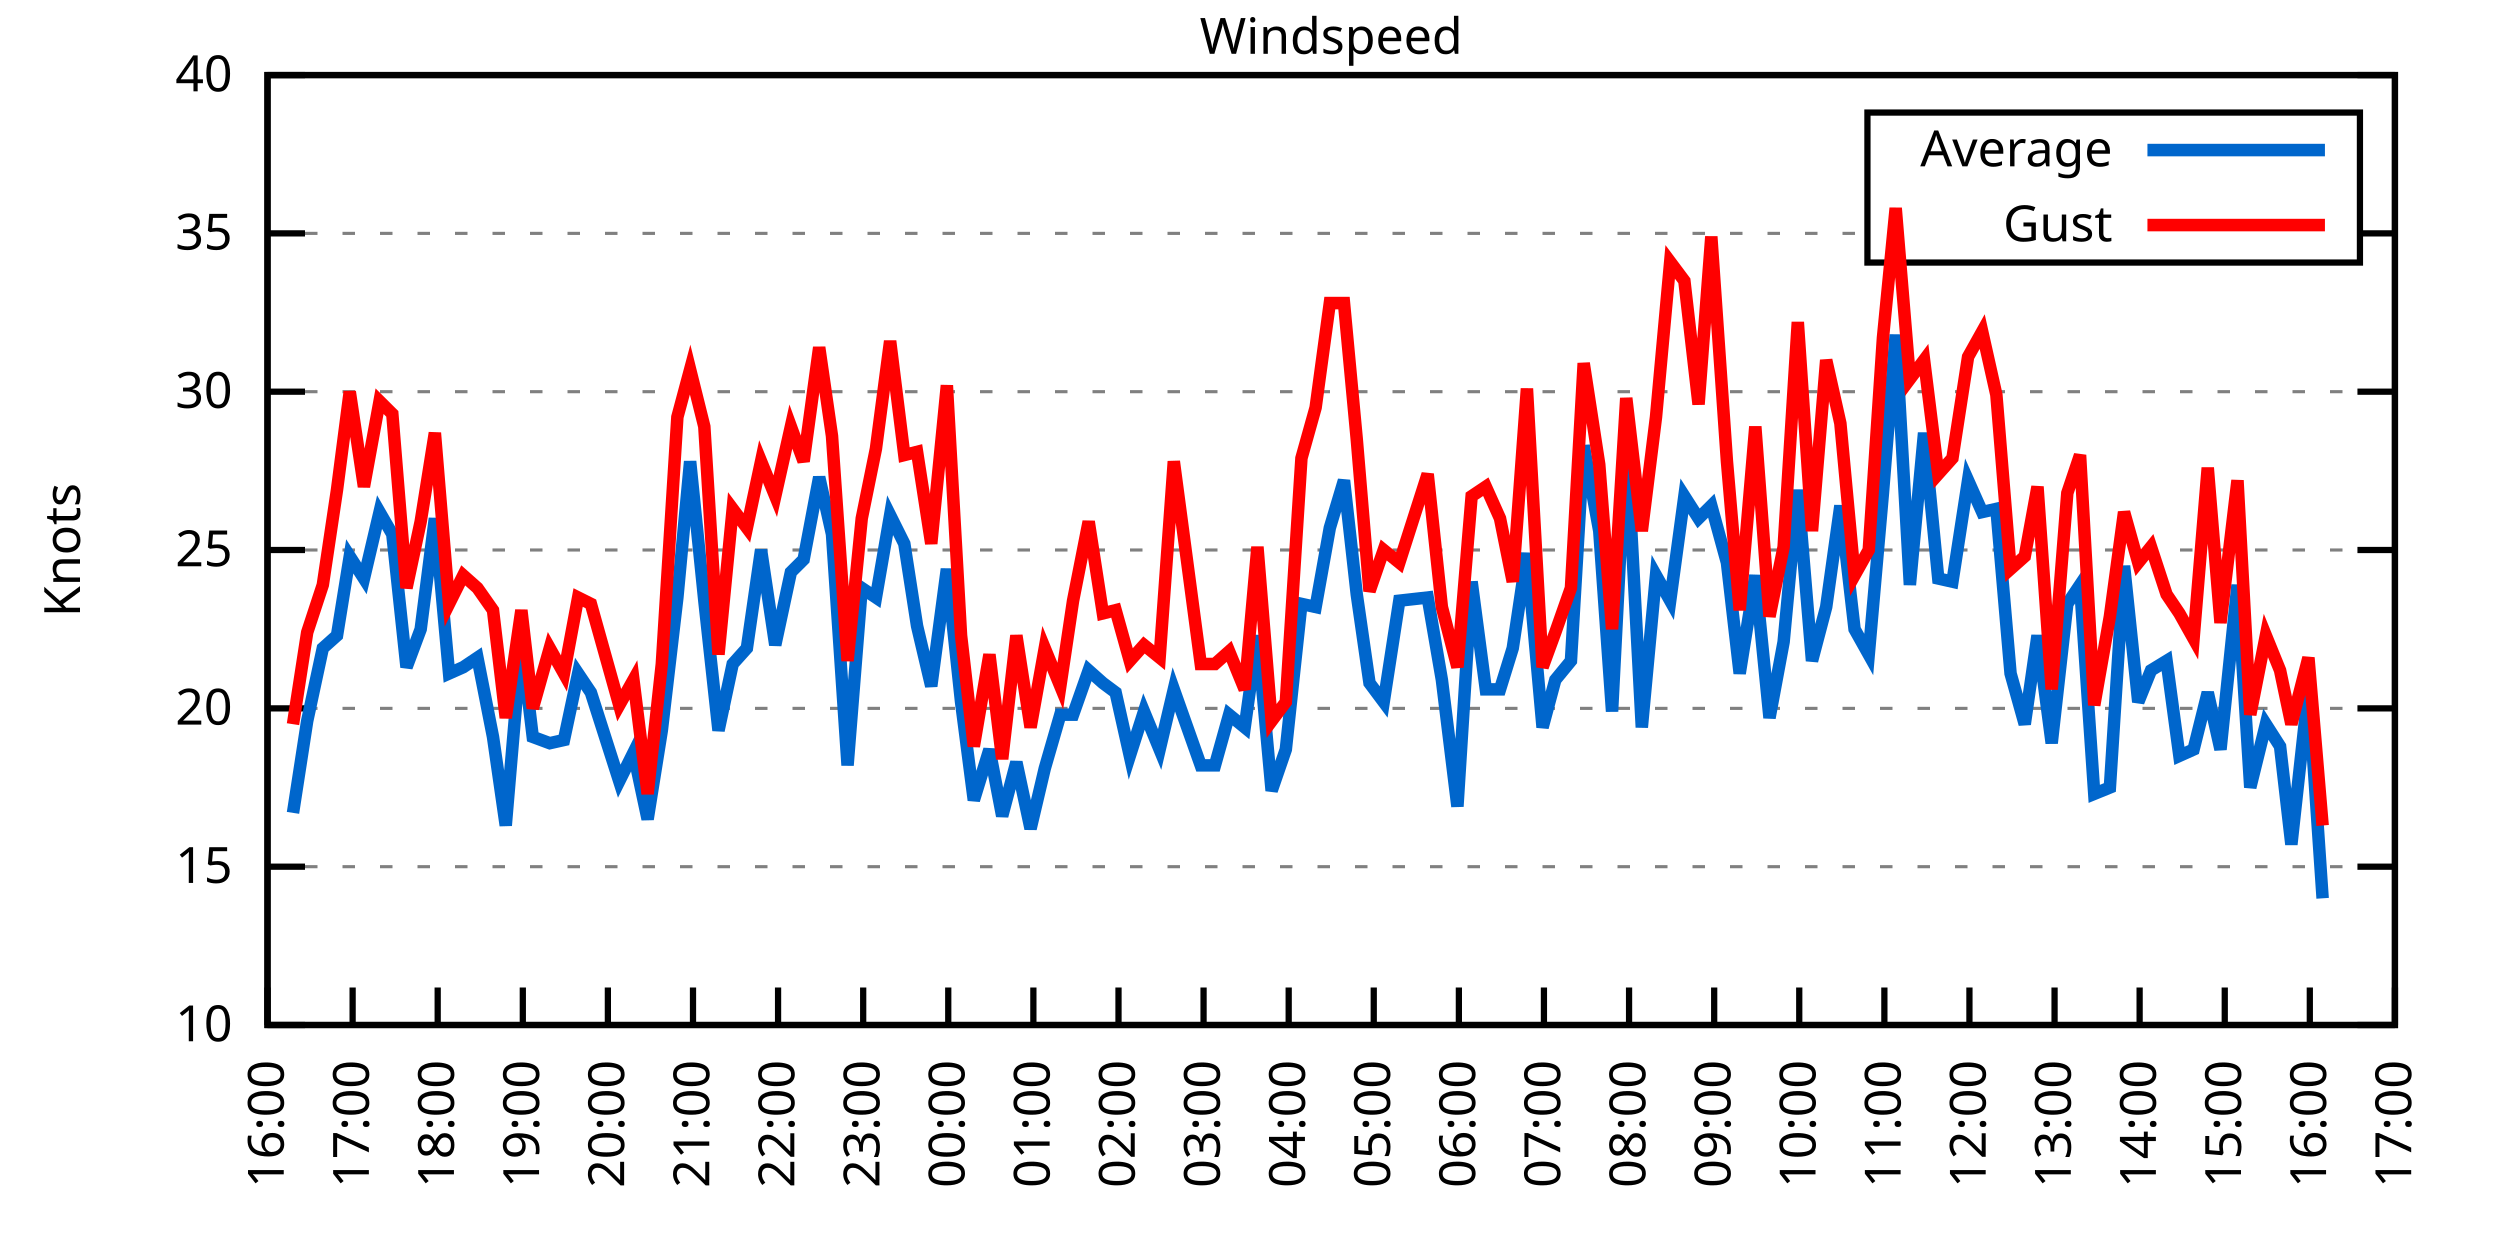
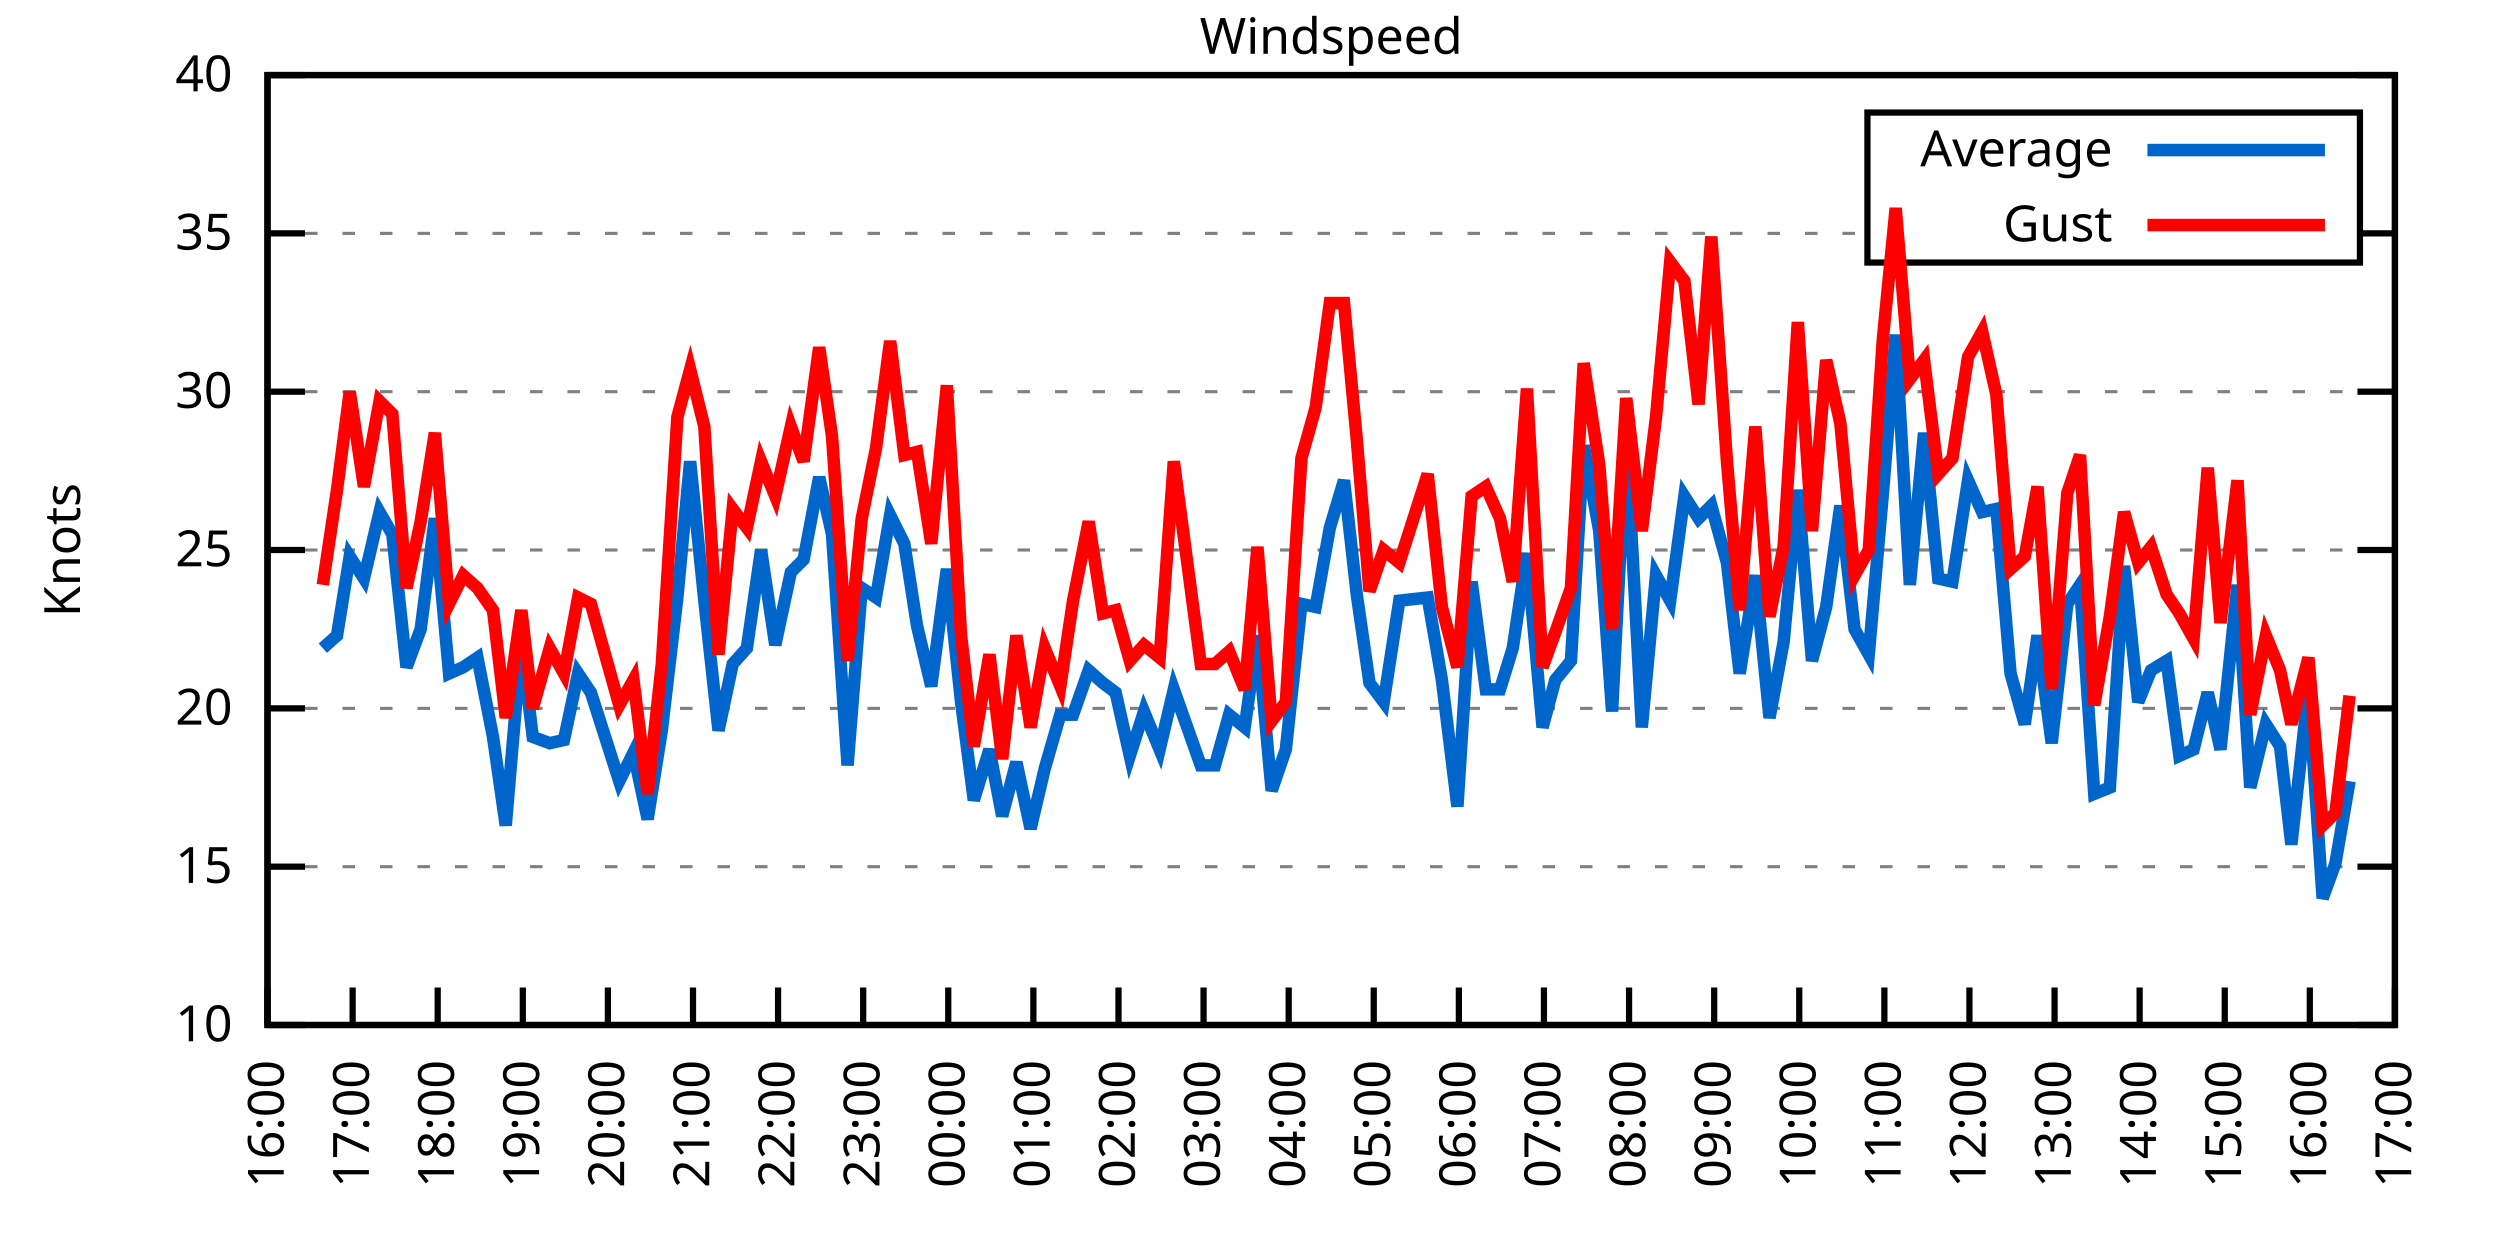
<svg xmlns="http://www.w3.org/2000/svg" xmlns:xlink="http://www.w3.org/1999/xlink" width="400" height="200" viewBox="0 0 400 200">
  <g id="gnuplot_canvas">
    <rect x="0" y="0" width="400" height="200" fill="none" />
    <defs>
      <circle id="gpDot" r="0.5" stroke-width="0.5" stroke="currentColor" />
      <path id="gpPt0" stroke-width="0.333" stroke="currentColor" d="M-1,0 h2 M0,-1 v2" />
      <path id="gpPt1" stroke-width="0.333" stroke="currentColor" d="M-1,-1 L1,1 M1,-1 L-1,1" />
      <path id="gpPt2" stroke-width="0.333" stroke="currentColor" d="M-1,0 L1,0 M0,-1 L0,1 M-1,-1 L1,1 M-1,1 L1,-1" />
      <rect id="gpPt3" stroke-width="0.333" stroke="currentColor" x="-1" y="-1" width="2" height="2" />
      <rect id="gpPt4" stroke-width="0.333" stroke="currentColor" fill="currentColor" x="-1" y="-1" width="2" height="2" />
      <circle id="gpPt5" stroke-width="0.333" stroke="currentColor" cx="0" cy="0" r="1" />
      <use xlink:href="#gpPt5" id="gpPt6" fill="currentColor" stroke="none" />
      <path id="gpPt7" stroke-width="0.333" stroke="currentColor" d="M0,-1.33 L-1.33,0.67 L1.33,0.67 z" />
      <use xlink:href="#gpPt7" id="gpPt8" fill="currentColor" stroke="none" />
      <use xlink:href="#gpPt7" id="gpPt9" stroke="currentColor" transform="rotate(180)" />
      <use xlink:href="#gpPt9" id="gpPt10" fill="currentColor" stroke="none" />
      <use xlink:href="#gpPt3" id="gpPt11" stroke="currentColor" transform="rotate(45)" />
      <use xlink:href="#gpPt11" id="gpPt12" fill="currentColor" stroke="none" />
      <path id="gpPt13" stroke-width="0.333" stroke="currentColor" d="M0,1.330 L1.265,0.411 L0.782,-1.067 L-0.782,-1.076 L-1.265,0.411 z" />
      <use xlink:href="#gpPt13" id="gpPt14" fill="currentColor" stroke="none" />
      <filter id="textbox" filterUnits="objectBoundingBox" x="0" y="0" height="1" width="1">
        <feFlood flood-color="white" flood-opacity="1" result="bgnd" />
        <feComposite in="SourceGraphic" in2="bgnd" operator="atop" />
      </filter>
      <filter id="greybox" filterUnits="objectBoundingBox" x="0" y="0" height="1" width="1">
        <feFlood flood-color="lightgrey" flood-opacity="1" result="grey" />
        <feComposite in="SourceGraphic" in2="grey" operator="atop" />
      </filter>
    </defs>
    <g fill="none" color="white" stroke="currentColor" stroke-width="1.00" stroke-linecap="butt" stroke-linejoin="miter">
</g>
    <g fill="none" color="black" stroke="currentColor" stroke-width="1.00" stroke-linecap="butt" stroke-linejoin="miter">
      <g stroke="none" shape-rendering="crispEdges">
        <polygon fill="rgb(255, 255, 255)" points="42.80,164.00 383.18,164.00 383.18,12.02 42.80,12.02 " />
      </g>
    </g>
    <g fill="none" color="black" stroke="currentColor" stroke-width="1.00" stroke-linecap="butt" stroke-linejoin="miter">
</g>
    <g fill="none" color="black" stroke="black" stroke-width="0.50" stroke-linecap="butt" stroke-linejoin="miter">
</g>
    <g fill="none" color="gray" stroke="currentColor" stroke-width="0.50" stroke-linecap="butt" stroke-linejoin="miter">
      <path stroke="gray" stroke-dasharray="2,4" class="gridline" d="M42.80,164.00 L383.19,164.00  " />
    </g>
    <g fill="none" color="gray" stroke="gray" stroke-width="1.00" stroke-linecap="butt" stroke-linejoin="miter">
</g>
    <g fill="none" color="black" stroke="currentColor" stroke-width="1.00" stroke-linecap="butt" stroke-linejoin="miter">
      <path stroke="black" d="M42.80,164.00 L48.80,164.00 M383.19,164.00 L377.19,164.00  " />
      <g transform="translate(37.20,166.60)" stroke="none" fill="black" font-family="Sans" font-size="8.00" text-anchor="end">
        <text>
          <tspan font-family="Sans"> 10</tspan>
        </text>
      </g>
    </g>
    <g fill="none" color="black" stroke="currentColor" stroke-width="1.00" stroke-linecap="butt" stroke-linejoin="miter">
</g>
    <g fill="none" color="black" stroke="black" stroke-width="0.50" stroke-linecap="butt" stroke-linejoin="miter">
</g>
    <g fill="none" color="gray" stroke="currentColor" stroke-width="0.50" stroke-linecap="butt" stroke-linejoin="miter">
      <path stroke="gray" stroke-dasharray="2,4" class="gridline" d="M42.80,138.67 L383.19,138.67  " />
    </g>
    <g fill="none" color="gray" stroke="gray" stroke-width="1.00" stroke-linecap="butt" stroke-linejoin="miter">
</g>
    <g fill="none" color="black" stroke="currentColor" stroke-width="1.00" stroke-linecap="butt" stroke-linejoin="miter">
      <path stroke="black" d="M42.80,138.67 L48.80,138.67 M383.19,138.67 L377.19,138.67  " />
      <g transform="translate(37.20,141.27)" stroke="none" fill="black" font-family="Sans" font-size="8.00" text-anchor="end">
        <text>
          <tspan font-family="Sans"> 15</tspan>
        </text>
      </g>
    </g>
    <g fill="none" color="black" stroke="currentColor" stroke-width="1.00" stroke-linecap="butt" stroke-linejoin="miter">
</g>
    <g fill="none" color="black" stroke="black" stroke-width="0.50" stroke-linecap="butt" stroke-linejoin="miter">
</g>
    <g fill="none" color="gray" stroke="currentColor" stroke-width="0.50" stroke-linecap="butt" stroke-linejoin="miter">
      <path stroke="gray" stroke-dasharray="2,4" class="gridline" d="M42.80,113.34 L383.19,113.34  " />
    </g>
    <g fill="none" color="gray" stroke="gray" stroke-width="1.00" stroke-linecap="butt" stroke-linejoin="miter">
</g>
    <g fill="none" color="black" stroke="currentColor" stroke-width="1.00" stroke-linecap="butt" stroke-linejoin="miter">
      <path stroke="black" d="M42.80,113.34 L48.80,113.34 M383.19,113.34 L377.19,113.34  " />
      <g transform="translate(37.20,115.94)" stroke="none" fill="black" font-family="Sans" font-size="8.00" text-anchor="end">
        <text>
          <tspan font-family="Sans"> 20</tspan>
        </text>
      </g>
    </g>
    <g fill="none" color="black" stroke="currentColor" stroke-width="1.00" stroke-linecap="butt" stroke-linejoin="miter">
</g>
    <g fill="none" color="black" stroke="black" stroke-width="0.50" stroke-linecap="butt" stroke-linejoin="miter">
</g>
    <g fill="none" color="gray" stroke="currentColor" stroke-width="0.50" stroke-linecap="butt" stroke-linejoin="miter">
      <path stroke="gray" stroke-dasharray="2,4" class="gridline" d="M42.80,88.00 L383.19,88.00  " />
    </g>
    <g fill="none" color="gray" stroke="gray" stroke-width="1.00" stroke-linecap="butt" stroke-linejoin="miter">
</g>
    <g fill="none" color="black" stroke="currentColor" stroke-width="1.00" stroke-linecap="butt" stroke-linejoin="miter">
      <path stroke="black" d="M42.80,88.00 L48.80,88.00 M383.19,88.00 L377.19,88.00  " />
      <g transform="translate(37.20,90.60)" stroke="none" fill="black" font-family="Sans" font-size="8.00" text-anchor="end">
        <text>
          <tspan font-family="Sans"> 25</tspan>
        </text>
      </g>
    </g>
    <g fill="none" color="black" stroke="currentColor" stroke-width="1.00" stroke-linecap="butt" stroke-linejoin="miter">
</g>
    <g fill="none" color="black" stroke="black" stroke-width="0.50" stroke-linecap="butt" stroke-linejoin="miter">
</g>
    <g fill="none" color="gray" stroke="currentColor" stroke-width="0.50" stroke-linecap="butt" stroke-linejoin="miter">
      <path stroke="gray" stroke-dasharray="2,4" class="gridline" d="M42.80,62.67 L383.19,62.67  " />
    </g>
    <g fill="none" color="gray" stroke="gray" stroke-width="1.00" stroke-linecap="butt" stroke-linejoin="miter">
</g>
    <g fill="none" color="black" stroke="currentColor" stroke-width="1.00" stroke-linecap="butt" stroke-linejoin="miter">
      <path stroke="black" d="M42.80,62.67 L48.80,62.67 M383.19,62.67 L377.19,62.67  " />
      <g transform="translate(37.20,65.27)" stroke="none" fill="black" font-family="Sans" font-size="8.00" text-anchor="end">
        <text>
          <tspan font-family="Sans"> 30</tspan>
        </text>
      </g>
    </g>
    <g fill="none" color="black" stroke="currentColor" stroke-width="1.00" stroke-linecap="butt" stroke-linejoin="miter">
</g>
    <g fill="none" color="black" stroke="black" stroke-width="0.50" stroke-linecap="butt" stroke-linejoin="miter">
</g>
    <g fill="none" color="gray" stroke="currentColor" stroke-width="0.50" stroke-linecap="butt" stroke-linejoin="miter">
      <path stroke="gray" stroke-dasharray="2,4" class="gridline" d="M42.80,37.34 L298.79,37.34 M377.59,37.34 L383.19,37.34  " />
    </g>
    <g fill="none" color="gray" stroke="gray" stroke-width="1.00" stroke-linecap="butt" stroke-linejoin="miter">
</g>
    <g fill="none" color="black" stroke="currentColor" stroke-width="1.00" stroke-linecap="butt" stroke-linejoin="miter">
      <path stroke="black" d="M42.80,37.34 L48.80,37.34 M383.19,37.34 L377.19,37.34  " />
      <g transform="translate(37.20,39.94)" stroke="none" fill="black" font-family="Sans" font-size="8.00" text-anchor="end">
        <text>
          <tspan font-family="Sans"> 35</tspan>
        </text>
      </g>
    </g>
    <g fill="none" color="black" stroke="currentColor" stroke-width="1.00" stroke-linecap="butt" stroke-linejoin="miter">
</g>
    <g fill="none" color="black" stroke="black" stroke-width="0.50" stroke-linecap="butt" stroke-linejoin="miter">
</g>
    <g fill="none" color="gray" stroke="currentColor" stroke-width="0.50" stroke-linecap="butt" stroke-linejoin="miter">
      <path stroke="gray" stroke-dasharray="2,4" class="gridline" d="M42.80,12.01 L383.19,12.01  " />
    </g>
    <g fill="none" color="gray" stroke="gray" stroke-width="1.00" stroke-linecap="butt" stroke-linejoin="miter">
</g>
    <g fill="none" color="black" stroke="currentColor" stroke-width="1.00" stroke-linecap="butt" stroke-linejoin="miter">
      <path stroke="black" d="M42.80,12.01 L48.80,12.01 M383.19,12.01 L377.19,12.01  " />
      <g transform="translate(37.20,14.61)" stroke="none" fill="black" font-family="Sans" font-size="8.00" text-anchor="end">
        <text>
          <tspan font-family="Sans"> 40</tspan>
        </text>
      </g>
    </g>
    <g fill="none" color="black" stroke="currentColor" stroke-width="1.00" stroke-linecap="butt" stroke-linejoin="miter">
      <path stroke="black" d="M42.80,164.00 L42.80,158.00  " />
      <g transform="translate(45.40,169.60) rotate(270.00)" stroke="none" fill="black" font-family="Sans" font-size="8.00" text-anchor="end">
        <text>
          <tspan font-family="Sans">16:00</tspan>
        </text>
      </g>
    </g>
    <g fill="none" color="black" stroke="currentColor" stroke-width="1.00" stroke-linecap="butt" stroke-linejoin="miter">
      <path stroke="black" d="M56.42,164.00 L56.42,158.00  " />
      <g transform="translate(59.02,169.60) rotate(270.00)" stroke="none" fill="black" font-family="Sans" font-size="8.00" text-anchor="end">
        <text>
          <tspan font-family="Sans">17:00</tspan>
        </text>
      </g>
    </g>
    <g fill="none" color="black" stroke="currentColor" stroke-width="1.00" stroke-linecap="butt" stroke-linejoin="miter">
      <path stroke="black" d="M70.03,164.00 L70.03,158.00  " />
      <g transform="translate(72.63,169.60) rotate(270.00)" stroke="none" fill="black" font-family="Sans" font-size="8.00" text-anchor="end">
        <text>
          <tspan font-family="Sans">18:00</tspan>
        </text>
      </g>
    </g>
    <g fill="none" color="black" stroke="currentColor" stroke-width="1.00" stroke-linecap="butt" stroke-linejoin="miter">
      <path stroke="black" d="M83.65,164.00 L83.65,158.00  " />
      <g transform="translate(86.25,169.60) rotate(270.00)" stroke="none" fill="black" font-family="Sans" font-size="8.00" text-anchor="end">
        <text>
          <tspan font-family="Sans">19:00</tspan>
        </text>
      </g>
    </g>
    <g fill="none" color="black" stroke="currentColor" stroke-width="1.00" stroke-linecap="butt" stroke-linejoin="miter">
      <path stroke="black" d="M97.26,164.00 L97.26,158.00  " />
      <g transform="translate(99.86,169.60) rotate(270.00)" stroke="none" fill="black" font-family="Sans" font-size="8.00" text-anchor="end">
        <text>
          <tspan font-family="Sans">20:00</tspan>
        </text>
      </g>
    </g>
    <g fill="none" color="black" stroke="currentColor" stroke-width="1.00" stroke-linecap="butt" stroke-linejoin="miter">
      <path stroke="black" d="M110.88,164.00 L110.88,158.00  " />
      <g transform="translate(113.48,169.60) rotate(270.00)" stroke="none" fill="black" font-family="Sans" font-size="8.00" text-anchor="end">
        <text>
          <tspan font-family="Sans">21:00</tspan>
        </text>
      </g>
    </g>
    <g fill="none" color="black" stroke="currentColor" stroke-width="1.00" stroke-linecap="butt" stroke-linejoin="miter">
      <path stroke="black" d="M124.49,164.00 L124.49,158.00  " />
      <g transform="translate(127.09,169.60) rotate(270.00)" stroke="none" fill="black" font-family="Sans" font-size="8.00" text-anchor="end">
        <text>
          <tspan font-family="Sans">22:00</tspan>
        </text>
      </g>
    </g>
    <g fill="none" color="black" stroke="currentColor" stroke-width="1.00" stroke-linecap="butt" stroke-linejoin="miter">
      <path stroke="black" d="M138.11,164.00 L138.11,158.00  " />
      <g transform="translate(140.71,169.60) rotate(270.00)" stroke="none" fill="black" font-family="Sans" font-size="8.00" text-anchor="end">
        <text>
          <tspan font-family="Sans">23:00</tspan>
        </text>
      </g>
    </g>
    <g fill="none" color="black" stroke="currentColor" stroke-width="1.00" stroke-linecap="butt" stroke-linejoin="miter">
      <path stroke="black" d="M151.72,164.00 L151.72,158.00  " />
      <g transform="translate(154.32,169.60) rotate(270.00)" stroke="none" fill="black" font-family="Sans" font-size="8.00" text-anchor="end">
        <text>
          <tspan font-family="Sans">00:00</tspan>
        </text>
      </g>
    </g>
    <g fill="none" color="black" stroke="currentColor" stroke-width="1.00" stroke-linecap="butt" stroke-linejoin="miter">
      <path stroke="black" d="M165.34,164.00 L165.34,158.00  " />
      <g transform="translate(167.94,169.60) rotate(270.00)" stroke="none" fill="black" font-family="Sans" font-size="8.00" text-anchor="end">
        <text>
          <tspan font-family="Sans">01:00</tspan>
        </text>
      </g>
    </g>
    <g fill="none" color="black" stroke="currentColor" stroke-width="1.00" stroke-linecap="butt" stroke-linejoin="miter">
      <path stroke="black" d="M178.96,164.00 L178.96,158.00  " />
      <g transform="translate(181.56,169.60) rotate(270.00)" stroke="none" fill="black" font-family="Sans" font-size="8.00" text-anchor="end">
        <text>
          <tspan font-family="Sans">02:00</tspan>
        </text>
      </g>
    </g>
    <g fill="none" color="black" stroke="currentColor" stroke-width="1.00" stroke-linecap="butt" stroke-linejoin="miter">
      <path stroke="black" d="M192.57,164.00 L192.57,158.00  " />
      <g transform="translate(195.17,169.60) rotate(270.00)" stroke="none" fill="black" font-family="Sans" font-size="8.00" text-anchor="end">
        <text>
          <tspan font-family="Sans">03:00</tspan>
        </text>
      </g>
    </g>
    <g fill="none" color="black" stroke="currentColor" stroke-width="1.00" stroke-linecap="butt" stroke-linejoin="miter">
      <path stroke="black" d="M206.19,164.00 L206.19,158.00  " />
      <g transform="translate(208.79,169.60) rotate(270.00)" stroke="none" fill="black" font-family="Sans" font-size="8.00" text-anchor="end">
        <text>
          <tspan font-family="Sans">04:00</tspan>
        </text>
      </g>
    </g>
    <g fill="none" color="black" stroke="currentColor" stroke-width="1.00" stroke-linecap="butt" stroke-linejoin="miter">
      <path stroke="black" d="M219.80,164.00 L219.80,158.00  " />
      <g transform="translate(222.40,169.60) rotate(270.00)" stroke="none" fill="black" font-family="Sans" font-size="8.00" text-anchor="end">
        <text>
          <tspan font-family="Sans">05:00</tspan>
        </text>
      </g>
    </g>
    <g fill="none" color="black" stroke="currentColor" stroke-width="1.00" stroke-linecap="butt" stroke-linejoin="miter">
      <path stroke="black" d="M233.42,164.00 L233.42,158.00  " />
      <g transform="translate(236.02,169.60) rotate(270.00)" stroke="none" fill="black" font-family="Sans" font-size="8.00" text-anchor="end">
        <text>
          <tspan font-family="Sans">06:00</tspan>
        </text>
      </g>
    </g>
    <g fill="none" color="black" stroke="currentColor" stroke-width="1.00" stroke-linecap="butt" stroke-linejoin="miter">
      <path stroke="black" d="M247.03,164.00 L247.03,158.00  " />
      <g transform="translate(249.63,169.60) rotate(270.00)" stroke="none" fill="black" font-family="Sans" font-size="8.00" text-anchor="end">
        <text>
          <tspan font-family="Sans">07:00</tspan>
        </text>
      </g>
    </g>
    <g fill="none" color="black" stroke="currentColor" stroke-width="1.00" stroke-linecap="butt" stroke-linejoin="miter">
      <path stroke="black" d="M260.65,164.00 L260.65,158.00  " />
      <g transform="translate(263.25,169.60) rotate(270.00)" stroke="none" fill="black" font-family="Sans" font-size="8.00" text-anchor="end">
        <text>
          <tspan font-family="Sans">08:00</tspan>
        </text>
      </g>
    </g>
    <g fill="none" color="black" stroke="currentColor" stroke-width="1.00" stroke-linecap="butt" stroke-linejoin="miter">
      <path stroke="black" d="M274.27,164.00 L274.27,158.00  " />
      <g transform="translate(276.87,169.60) rotate(270.00)" stroke="none" fill="black" font-family="Sans" font-size="8.00" text-anchor="end">
        <text>
          <tspan font-family="Sans">09:00</tspan>
        </text>
      </g>
    </g>
    <g fill="none" color="black" stroke="currentColor" stroke-width="1.00" stroke-linecap="butt" stroke-linejoin="miter">
      <path stroke="black" d="M287.88,164.00 L287.88,158.00  " />
      <g transform="translate(290.48,169.60) rotate(270.00)" stroke="none" fill="black" font-family="Sans" font-size="8.00" text-anchor="end">
        <text>
          <tspan font-family="Sans">10:00</tspan>
        </text>
      </g>
    </g>
    <g fill="none" color="black" stroke="currentColor" stroke-width="1.00" stroke-linecap="butt" stroke-linejoin="miter">
      <path stroke="black" d="M301.50,164.00 L301.50,158.00  " />
      <g transform="translate(304.10,169.60) rotate(270.00)" stroke="none" fill="black" font-family="Sans" font-size="8.00" text-anchor="end">
        <text>
          <tspan font-family="Sans">11:00</tspan>
        </text>
      </g>
    </g>
    <g fill="none" color="black" stroke="currentColor" stroke-width="1.00" stroke-linecap="butt" stroke-linejoin="miter">
      <path stroke="black" d="M315.11,164.00 L315.11,158.00  " />
      <g transform="translate(317.71,169.60) rotate(270.00)" stroke="none" fill="black" font-family="Sans" font-size="8.00" text-anchor="end">
        <text>
          <tspan font-family="Sans">12:00</tspan>
        </text>
      </g>
    </g>
    <g fill="none" color="black" stroke="currentColor" stroke-width="1.00" stroke-linecap="butt" stroke-linejoin="miter">
      <path stroke="black" d="M328.73,164.00 L328.73,158.00  " />
      <g transform="translate(331.33,169.60) rotate(270.00)" stroke="none" fill="black" font-family="Sans" font-size="8.00" text-anchor="end">
        <text>
          <tspan font-family="Sans">13:00</tspan>
        </text>
      </g>
    </g>
    <g fill="none" color="black" stroke="currentColor" stroke-width="1.00" stroke-linecap="butt" stroke-linejoin="miter">
      <path stroke="black" d="M342.34,164.00 L342.34,158.00  " />
      <g transform="translate(344.94,169.60) rotate(270.00)" stroke="none" fill="black" font-family="Sans" font-size="8.00" text-anchor="end">
        <text>
          <tspan font-family="Sans">14:00</tspan>
        </text>
      </g>
    </g>
    <g fill="none" color="black" stroke="currentColor" stroke-width="1.00" stroke-linecap="butt" stroke-linejoin="miter">
      <path stroke="black" d="M355.96,164.00 L355.96,158.00  " />
      <g transform="translate(358.56,169.60) rotate(270.00)" stroke="none" fill="black" font-family="Sans" font-size="8.00" text-anchor="end">
        <text>
          <tspan font-family="Sans">15:00</tspan>
        </text>
      </g>
    </g>
    <g fill="none" color="black" stroke="currentColor" stroke-width="1.00" stroke-linecap="butt" stroke-linejoin="miter">
      <path stroke="black" d="M369.57,164.00 L369.57,158.00  " />
      <g transform="translate(372.17,169.60) rotate(270.00)" stroke="none" fill="black" font-family="Sans" font-size="8.00" text-anchor="end">
        <text>
          <tspan font-family="Sans">16:00</tspan>
        </text>
      </g>
    </g>
    <g fill="none" color="black" stroke="currentColor" stroke-width="1.00" stroke-linecap="butt" stroke-linejoin="miter">
      <path stroke="black" d="M383.19,164.00 L383.19,158.00  " />
      <g transform="translate(385.79,169.60) rotate(270.00)" stroke="none" fill="black" font-family="Sans" font-size="8.00" text-anchor="end">
        <text>
          <tspan font-family="Sans">17:00</tspan>
        </text>
      </g>
    </g>
    <g fill="none" color="black" stroke="currentColor" stroke-width="1.00" stroke-linecap="butt" stroke-linejoin="miter">
</g>
    <g fill="none" color="black" stroke="currentColor" stroke-width="1.00" stroke-linecap="butt" stroke-linejoin="miter">
      <path stroke="black" d="M42.80,12.01 L42.80,164.00 L383.19,164.00 L383.19,12.01 L42.80,12.01 Z  " />
    </g>
    <g fill="none" color="black" stroke="currentColor" stroke-width="1.00" stroke-linecap="butt" stroke-linejoin="miter">
</g>
    <g fill="none" color="black" stroke="currentColor" stroke-width="1.00" stroke-linecap="butt" stroke-linejoin="miter">
      <path stroke="black" d="M298.79,42.01 L298.79,18.01 L377.59,18.01 L377.59,42.01 L298.79,42.01 Z  " />
    </g>
    <g id="Windspeed_plot_1">
      <g fill="none" color="white" stroke="black" stroke-width="2.00" stroke-linecap="butt" stroke-linejoin="miter">
</g>
      <g fill="none" color="black" stroke="currentColor" stroke-width="2.00" stroke-linecap="butt" stroke-linejoin="miter">
        <g transform="translate(337.99,26.61)" stroke="none" fill="black" font-family="Sans" font-size="8.00" text-anchor="end">
          <text>
            <tspan font-family="Sans">Average</tspan>
          </text>
        </g>
      </g>
      <g fill="none" color="black" stroke="currentColor" stroke-width="2.00" stroke-linecap="butt" stroke-linejoin="miter">
-         <path stroke="rgb(  0, 102, 204)" d="M343.59,24.01 L371.99,24.01 M46.88,130.06 L49.15,115.36 L51.65,103.71 L53.92,101.68 L55.96,89.02 L58.23,92.56   L60.73,81.93 L62.77,85.47 L65.04,106.75 L67.31,100.67 L69.58,82.94 L71.85,107.76 L74.12,106.75 L76.39,105.23   L78.88,117.90 L80.92,132.08 L83.42,102.70 L85.24,117.90 L87.96,118.91 L90.23,118.40 L92.50,107.76 L94.54,110.80   L99.08,124.99 L101.35,120.43 L103.62,131.07 L105.89,116.88 L108.38,95.60 L110.42,73.82 L112.69,96.11 L114.96,116.88   L117.23,106.24 L119.50,103.71 L121.77,88.00 L124.04,103.20 L126.54,91.55 L128.58,89.52 L131.07,76.35 L133.12,85.47   L135.61,122.46 L137.88,94.08 L140.15,95.60 L142.42,82.43 L144.69,86.99 L146.73,100.16 L149.00,109.79 L151.50,91.04   L153.77,112.32 L155.81,128.03 L158.31,119.92 L160.35,130.56 L162.62,121.95 L164.89,132.59 L167.16,122.96 L169.65,114.35   L171.69,114.35 L174.19,107.26 L176.46,109.28 L178.50,110.80 L180.77,120.94 L183.04,113.84 L185.54,119.92 L187.81,110.30   L192.12,122.46 L194.39,122.46 L196.66,114.35 L199.15,116.38 L201.19,101.68 L203.46,126.51 L205.73,119.92 L208.23,96.62   L210.50,97.12 L212.77,84.46 L215.04,76.86 L217.08,95.10 L219.12,109.28 L221.39,112.32 L223.89,96.11 L228.43,95.60   L230.70,108.78 L233.19,129.04 L235.46,93.07 L237.73,110.30 L240.00,110.30 L242.04,103.71 L244.31,88.51 L246.81,116.38   L248.85,108.78 L251.35,105.74 L253.39,71.29 L255.88,84.97 L257.93,113.84 L260.20,69.77 L262.69,116.38 L264.96,92.06   L267.23,96.11 L269.50,79.39 L271.77,82.94 L273.81,80.91 L276.31,90.03 L278.35,107.76 L280.85,92.06 L283.12,114.86   L285.38,102.70 L287.65,78.38 L289.92,105.74 L292.19,97.12 L294.46,80.91 L296.73,100.67 L299.00,104.72 L301.27,78.89   L303.31,53.55 L305.58,93.58 L307.85,69.26 L310.12,92.56 L312.39,93.07 L314.89,76.86 L317.15,81.93 L319.42,81.42   L321.69,107.76 L323.96,115.87 L326.00,101.68 L328.27,118.91 L330.77,96.62 L332.81,93.58 L335.08,127.02 L337.58,126.00   L339.85,90.54 L342.12,112.32 L344.16,107.26 L346.65,105.74 L348.70,120.94 L350.97,119.92 L353.24,110.80 L355.28,119.92   L358.00,93.58 L360.04,126.00 L362.54,115.87 L364.81,119.42 L366.62,135.12 L369.35,110.30 L371.62,143.73  " />
+         <path stroke="rgb(  0, 102, 204)" d="M343.59,24.01 L371.99,24.01 M51.65,103.71 L53.92,101.68 L55.96,89.02 L58.23,92.56 L60.73,81.93 L62.77,85.47   L65.04,106.75 L67.31,100.67 L69.58,82.94 L71.85,107.76 L74.12,106.75 L76.39,105.23 L78.88,117.90 L80.92,132.08   L83.42,102.70 L85.24,117.90 L87.96,118.91 L90.23,118.40 L92.50,107.76 L94.54,110.80 L99.08,124.99 L101.35,120.43   L103.62,131.07 L105.89,116.88 L108.38,95.60 L110.42,73.82 L112.69,96.11 L114.96,116.88 L117.23,106.24 L119.50,103.71   L121.77,88.00 L124.04,103.20 L126.54,91.55 L128.58,89.52 L131.07,76.35 L133.12,85.47 L135.61,122.46 L137.88,94.08   L140.15,95.60 L142.42,82.43 L144.69,86.99 L146.73,100.16 L149.00,109.79 L151.50,91.04 L153.77,112.32 L155.81,128.03   L158.31,119.92 L160.35,130.56 L162.62,121.95 L164.89,132.59 L167.16,122.96 L169.65,114.35 L171.69,114.35 L174.19,107.26   L176.46,109.28 L178.50,110.80 L180.77,120.94 L183.04,113.84 L185.54,119.92 L187.81,110.30 L192.12,122.46 L194.39,122.46   L196.66,114.35 L199.15,116.38 L201.19,101.68 L203.46,126.51 L205.73,119.92 L208.23,96.62 L210.50,97.12 L212.77,84.46   L215.04,76.86 L217.08,95.10 L219.12,109.28 L221.39,112.32 L223.89,96.11 L228.43,95.60 L230.70,108.78 L233.19,129.04   L235.46,93.07 L237.73,110.30 L240.00,110.30 L242.04,103.71 L244.31,88.51 L246.81,116.38 L248.85,108.78 L251.35,105.74   L253.39,71.29 L255.88,84.97 L257.93,113.84 L260.20,69.77 L262.69,116.38 L264.96,92.06 L267.23,96.11 L269.50,79.39   L271.77,82.94 L273.81,80.91 L276.31,90.03 L278.35,107.76 L280.85,92.06 L283.12,114.86 L285.38,102.70 L287.65,78.38   L289.92,105.74 L292.19,97.12 L294.46,80.91 L296.73,100.67 L299.00,104.72 L301.27,78.89 L303.31,53.55 L305.58,93.58   L307.85,69.26 L310.12,92.56 L312.39,93.07 L314.89,76.86 L317.15,81.93 L319.42,81.42 L321.69,107.76 L323.96,115.87   L326.00,101.68 L328.27,118.91 L330.77,96.62 L332.81,93.58 L335.08,127.02 L337.58,126.00 L339.85,90.54 L342.12,112.32   L344.16,107.26 L346.65,105.74 L348.70,120.94 L350.97,119.92 L353.24,110.80 L355.28,119.92 L358.00,93.58 L360.04,126.00   L362.54,115.87 L364.81,119.42 L366.62,135.12 L369.35,110.30 L371.62,143.73 L373.66,138.16 L375.93,124.99  " />
      </g>
    </g>
    <g id="Windspeed_plot_2">
      <g fill="none" color="black" stroke="currentColor" stroke-width="2.00" stroke-linecap="butt" stroke-linejoin="miter">
        <g transform="translate(337.99,38.61)" stroke="none" fill="black" font-family="Sans" font-size="8.00" text-anchor="end">
          <text>
            <tspan font-family="Sans">Gust</tspan>
          </text>
        </g>
      </g>
      <g fill="none" color="black" stroke="currentColor" stroke-width="2.00" stroke-linecap="butt" stroke-linejoin="miter">
-         <path stroke="rgb(255,   0,   0)" d="M343.59,36.01 L371.99,36.01 M46.88,115.87 L49.15,101.18 L51.65,93.58 L53.92,78.38 L55.96,62.67 L58.23,77.87   L60.73,64.19 L62.77,66.22 L65.04,94.08 L67.31,83.45 L69.58,69.26 L71.85,96.62 L74.12,92.06 L76.39,94.08   L78.88,97.63 L80.92,114.86 L83.42,97.63 L85.24,113.34 L87.96,103.71 L90.23,107.76 L92.50,95.60 L94.54,96.62   L99.08,112.83 L101.35,108.78 L103.62,127.02 L105.89,106.24 L108.38,66.73 L110.42,59.13 L112.69,68.25 L114.96,104.72   L117.23,81.42 L119.50,84.46 L121.77,73.82 L124.04,79.39 L126.54,68.25 L128.58,73.82 L131.07,55.58 L133.12,69.77   L135.61,105.74 L137.88,82.94 L140.15,71.79 L142.42,54.57 L144.69,72.81 L146.73,72.30 L149.00,86.99 L151.50,61.66   L153.77,101.68 L155.81,119.42 L158.31,104.72 L160.35,121.44 L162.62,101.68 L164.89,116.38 L167.16,103.71 L169.65,109.79   L171.69,96.11 L174.19,83.45 L176.46,98.14 L178.50,97.63 L180.77,105.74 L183.04,103.20 L185.54,105.23 L187.81,73.82   L192.12,106.24 L194.39,106.24 L196.66,104.22 L199.15,110.30 L201.19,87.50 L203.46,115.36 L205.73,112.32 L208.23,73.31   L210.50,65.21 L212.77,48.49 L215.04,48.49 L217.08,70.27 L219.12,94.59 L221.39,88.00 L223.89,90.03 L228.43,75.85   L230.70,97.12 L233.19,106.75 L235.46,79.39 L237.73,77.87 L240.00,82.94 L242.04,93.07 L244.31,62.17 L246.81,106.75   L248.85,101.18 L251.35,94.08 L253.39,58.11 L255.88,74.33 L257.93,100.67 L260.20,63.69 L262.69,84.97 L264.96,66.73   L267.23,41.90 L269.50,44.94 L271.77,64.70 L273.81,37.85 L276.31,73.82 L278.35,97.63 L280.85,68.25 L283.12,98.64   L285.38,87.50 L287.65,51.53 L289.92,84.97 L292.19,57.61 L294.46,67.74 L296.73,92.06 L299.00,88.00 L301.27,54.06   L303.31,33.29 L305.58,60.65 L307.85,57.61 L310.12,75.85 L312.39,73.31 L314.89,57.10 L317.15,53.05 L319.42,63.18   L321.69,91.04 L323.96,89.02 L326.00,77.87 L328.27,110.30 L330.77,78.89 L332.81,72.81 L335.08,112.83 L337.58,98.64   L339.85,81.93 L342.12,90.03 L344.16,87.50 L346.65,95.10 L348.70,98.14 L350.97,102.19 L353.24,74.83 L355.28,99.66   L358.00,76.86 L360.04,114.35 L362.54,101.68 L364.81,107.26 L366.62,115.87 L369.35,105.23 L371.62,132.08  " />
+         <path stroke="rgb(255,   0,   0)" d="M343.59,36.01 L371.99,36.01 M51.65,93.58 L53.92,78.38 L55.96,62.67 L58.23,77.87 L60.73,64.19 L62.77,66.22   L65.04,94.08 L67.31,83.45 L69.58,69.26 L71.85,96.62 L74.12,92.06 L76.39,94.08 L78.88,97.63 L80.92,114.86   L83.42,97.63 L85.24,113.34 L87.96,103.71 L90.23,107.76 L92.50,95.60 L94.54,96.62 L99.08,112.83 L101.35,108.78   L103.62,127.02 L105.89,106.24 L108.38,66.73 L110.42,59.13 L112.69,68.25 L114.96,104.72 L117.23,81.42 L119.50,84.46   L121.77,73.82 L124.04,79.39 L126.54,68.25 L128.58,73.82 L131.07,55.58 L133.12,69.77 L135.61,105.74 L137.88,82.94   L140.15,71.79 L142.42,54.57 L144.69,72.81 L146.73,72.30 L149.00,86.99 L151.50,61.66 L153.77,101.68 L155.81,119.42   L158.31,104.72 L160.35,121.44 L162.62,101.68 L164.89,116.38 L167.16,103.71 L169.65,109.79 L171.69,96.11 L174.19,83.45   L176.46,98.14 L178.50,97.63 L180.77,105.74 L183.04,103.20 L185.54,105.23 L187.81,73.82 L192.12,106.24 L194.39,106.24   L196.66,104.22 L199.15,110.30 L201.19,87.50 L203.46,115.36 L205.73,112.32 L208.23,73.31 L210.50,65.21 L212.77,48.49   L215.04,48.49 L217.08,70.27 L219.12,94.59 L221.39,88.00 L223.89,90.03 L228.43,75.85 L230.70,97.12 L233.19,106.75   L235.46,79.39 L237.73,77.87 L240.00,82.94 L242.04,93.07 L244.31,62.17 L246.81,106.75 L248.85,101.18 L251.35,94.08   L253.39,58.11 L255.88,74.33 L257.93,100.67 L260.20,63.69 L262.69,84.97 L264.96,66.73 L267.23,41.90 L269.50,44.94   L271.77,64.70 L273.81,37.85 L276.31,73.82 L278.35,97.63 L280.85,68.25 L283.12,98.64 L285.38,87.50 L287.65,51.53   L289.92,84.97 L292.19,57.61 L294.46,67.74 L296.73,92.06 L299.00,88.00 L301.27,54.06 L303.31,33.29 L305.58,60.65   L307.85,57.61 L310.12,75.85 L312.39,73.31 L314.89,57.10 L317.15,53.05 L319.42,63.18 L321.69,91.04 L323.96,89.02   L326.00,77.87 L328.27,110.30 L330.77,78.89 L332.81,72.81 L335.08,112.83 L337.58,98.64 L339.85,81.93 L342.12,90.03   L344.16,87.50 L346.65,95.10 L348.70,98.14 L350.97,102.19 L353.24,74.83 L355.28,99.66 L358.00,76.86 L360.04,114.35   L362.54,101.68 L364.81,107.26 L366.62,115.87 L369.35,105.23 L371.62,132.08 L373.66,130.06 L375.93,111.31  " />
      </g>
    </g>
    <g fill="none" color="black" stroke="currentColor" stroke-width="2.00" stroke-linecap="butt" stroke-linejoin="miter">
</g>
    <g fill="none" color="black" stroke="black" stroke-width="1.00" stroke-linecap="butt" stroke-linejoin="miter">
</g>
    <g fill="none" color="black" stroke="currentColor" stroke-width="1.00" stroke-linecap="butt" stroke-linejoin="miter">
      <path stroke="black" d="M42.80,12.01 L42.80,164.00 L383.19,164.00 L383.19,12.01 L42.80,12.01 Z  " />
      <g transform="translate(12.80,88.01) rotate(270.00)" stroke="none" fill="black" font-family="Sans" font-size="8.00" text-anchor="middle">
        <text>
          <tspan font-family="Sans">Knots</tspan>
        </text>
      </g>
    </g>
    <g fill="none" color="black" stroke="currentColor" stroke-width="1.00" stroke-linecap="butt" stroke-linejoin="miter">
</g>
    <g fill="none" color="black" stroke="currentColor" stroke-width="1.00" stroke-linecap="butt" stroke-linejoin="miter">
      <g transform="translate(212.99,8.61)" stroke="none" fill="black" font-family="Sans" font-size="8.00" text-anchor="middle">
        <text>
          <tspan font-family="Sans">Windspeed</tspan>
        </text>
      </g>
    </g>
    <g fill="none" color="black" stroke="currentColor" stroke-width="1.00" stroke-linecap="butt" stroke-linejoin="miter">
</g>
  </g>
</svg>
